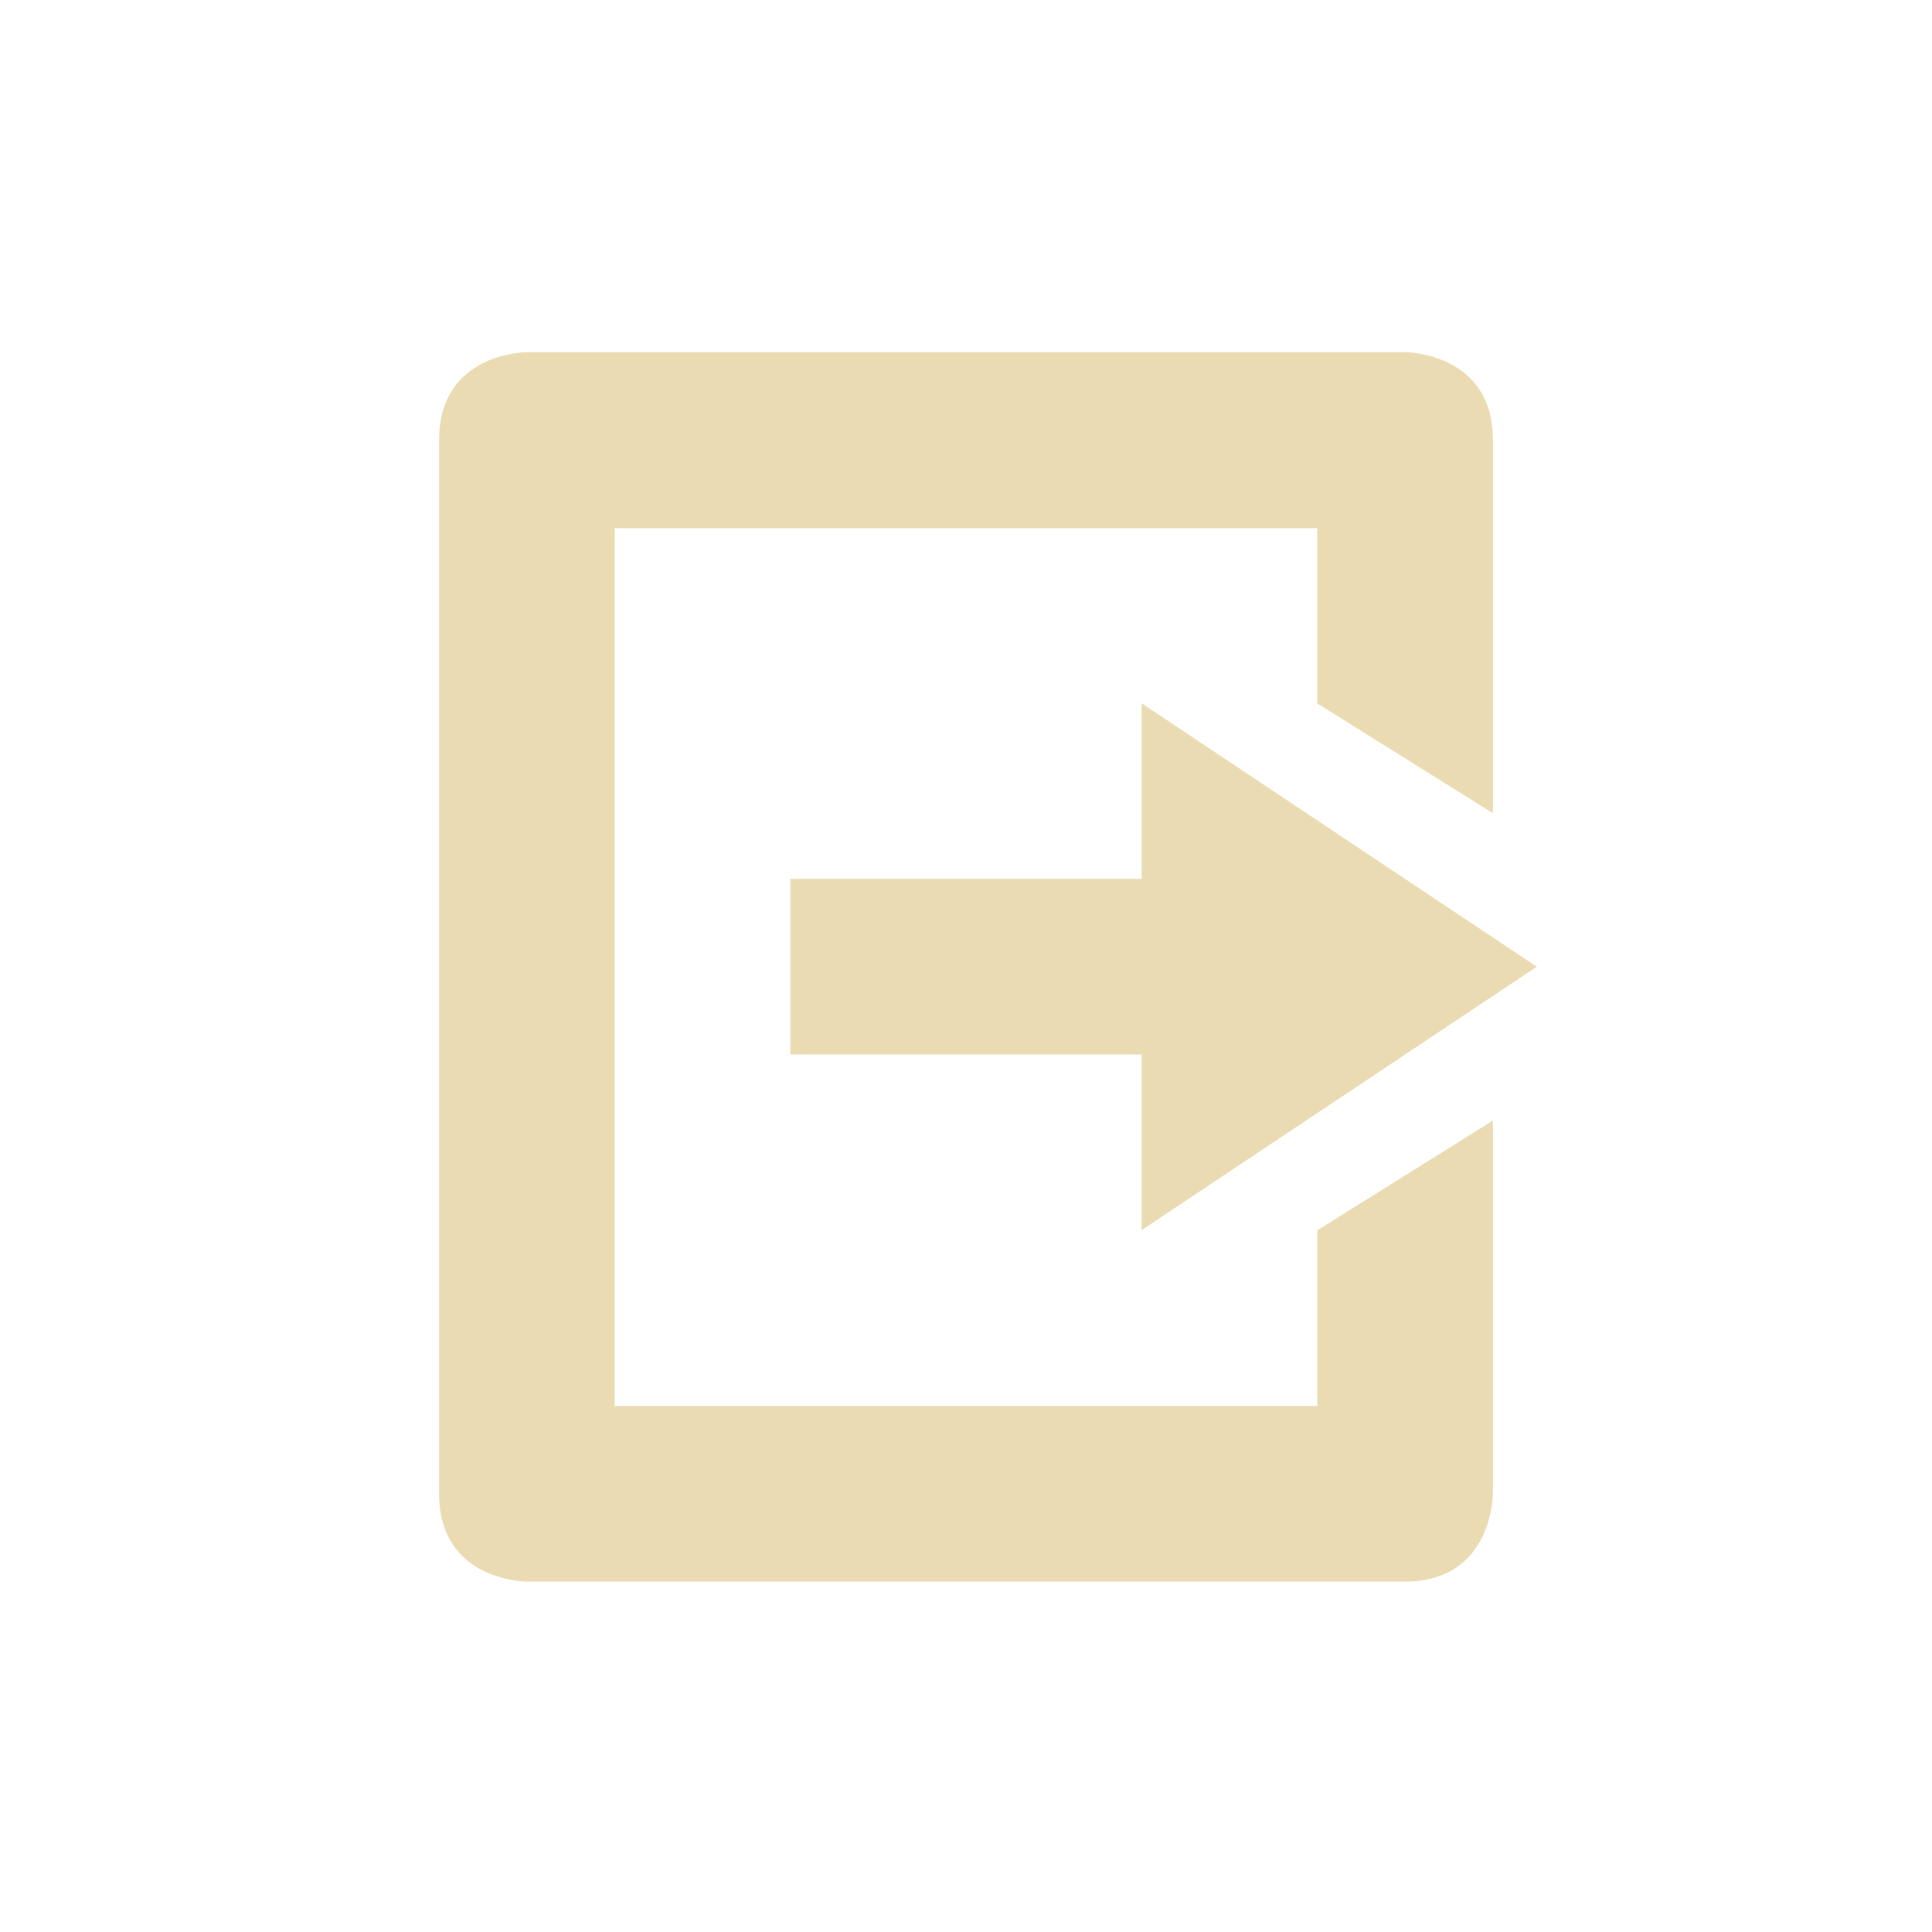
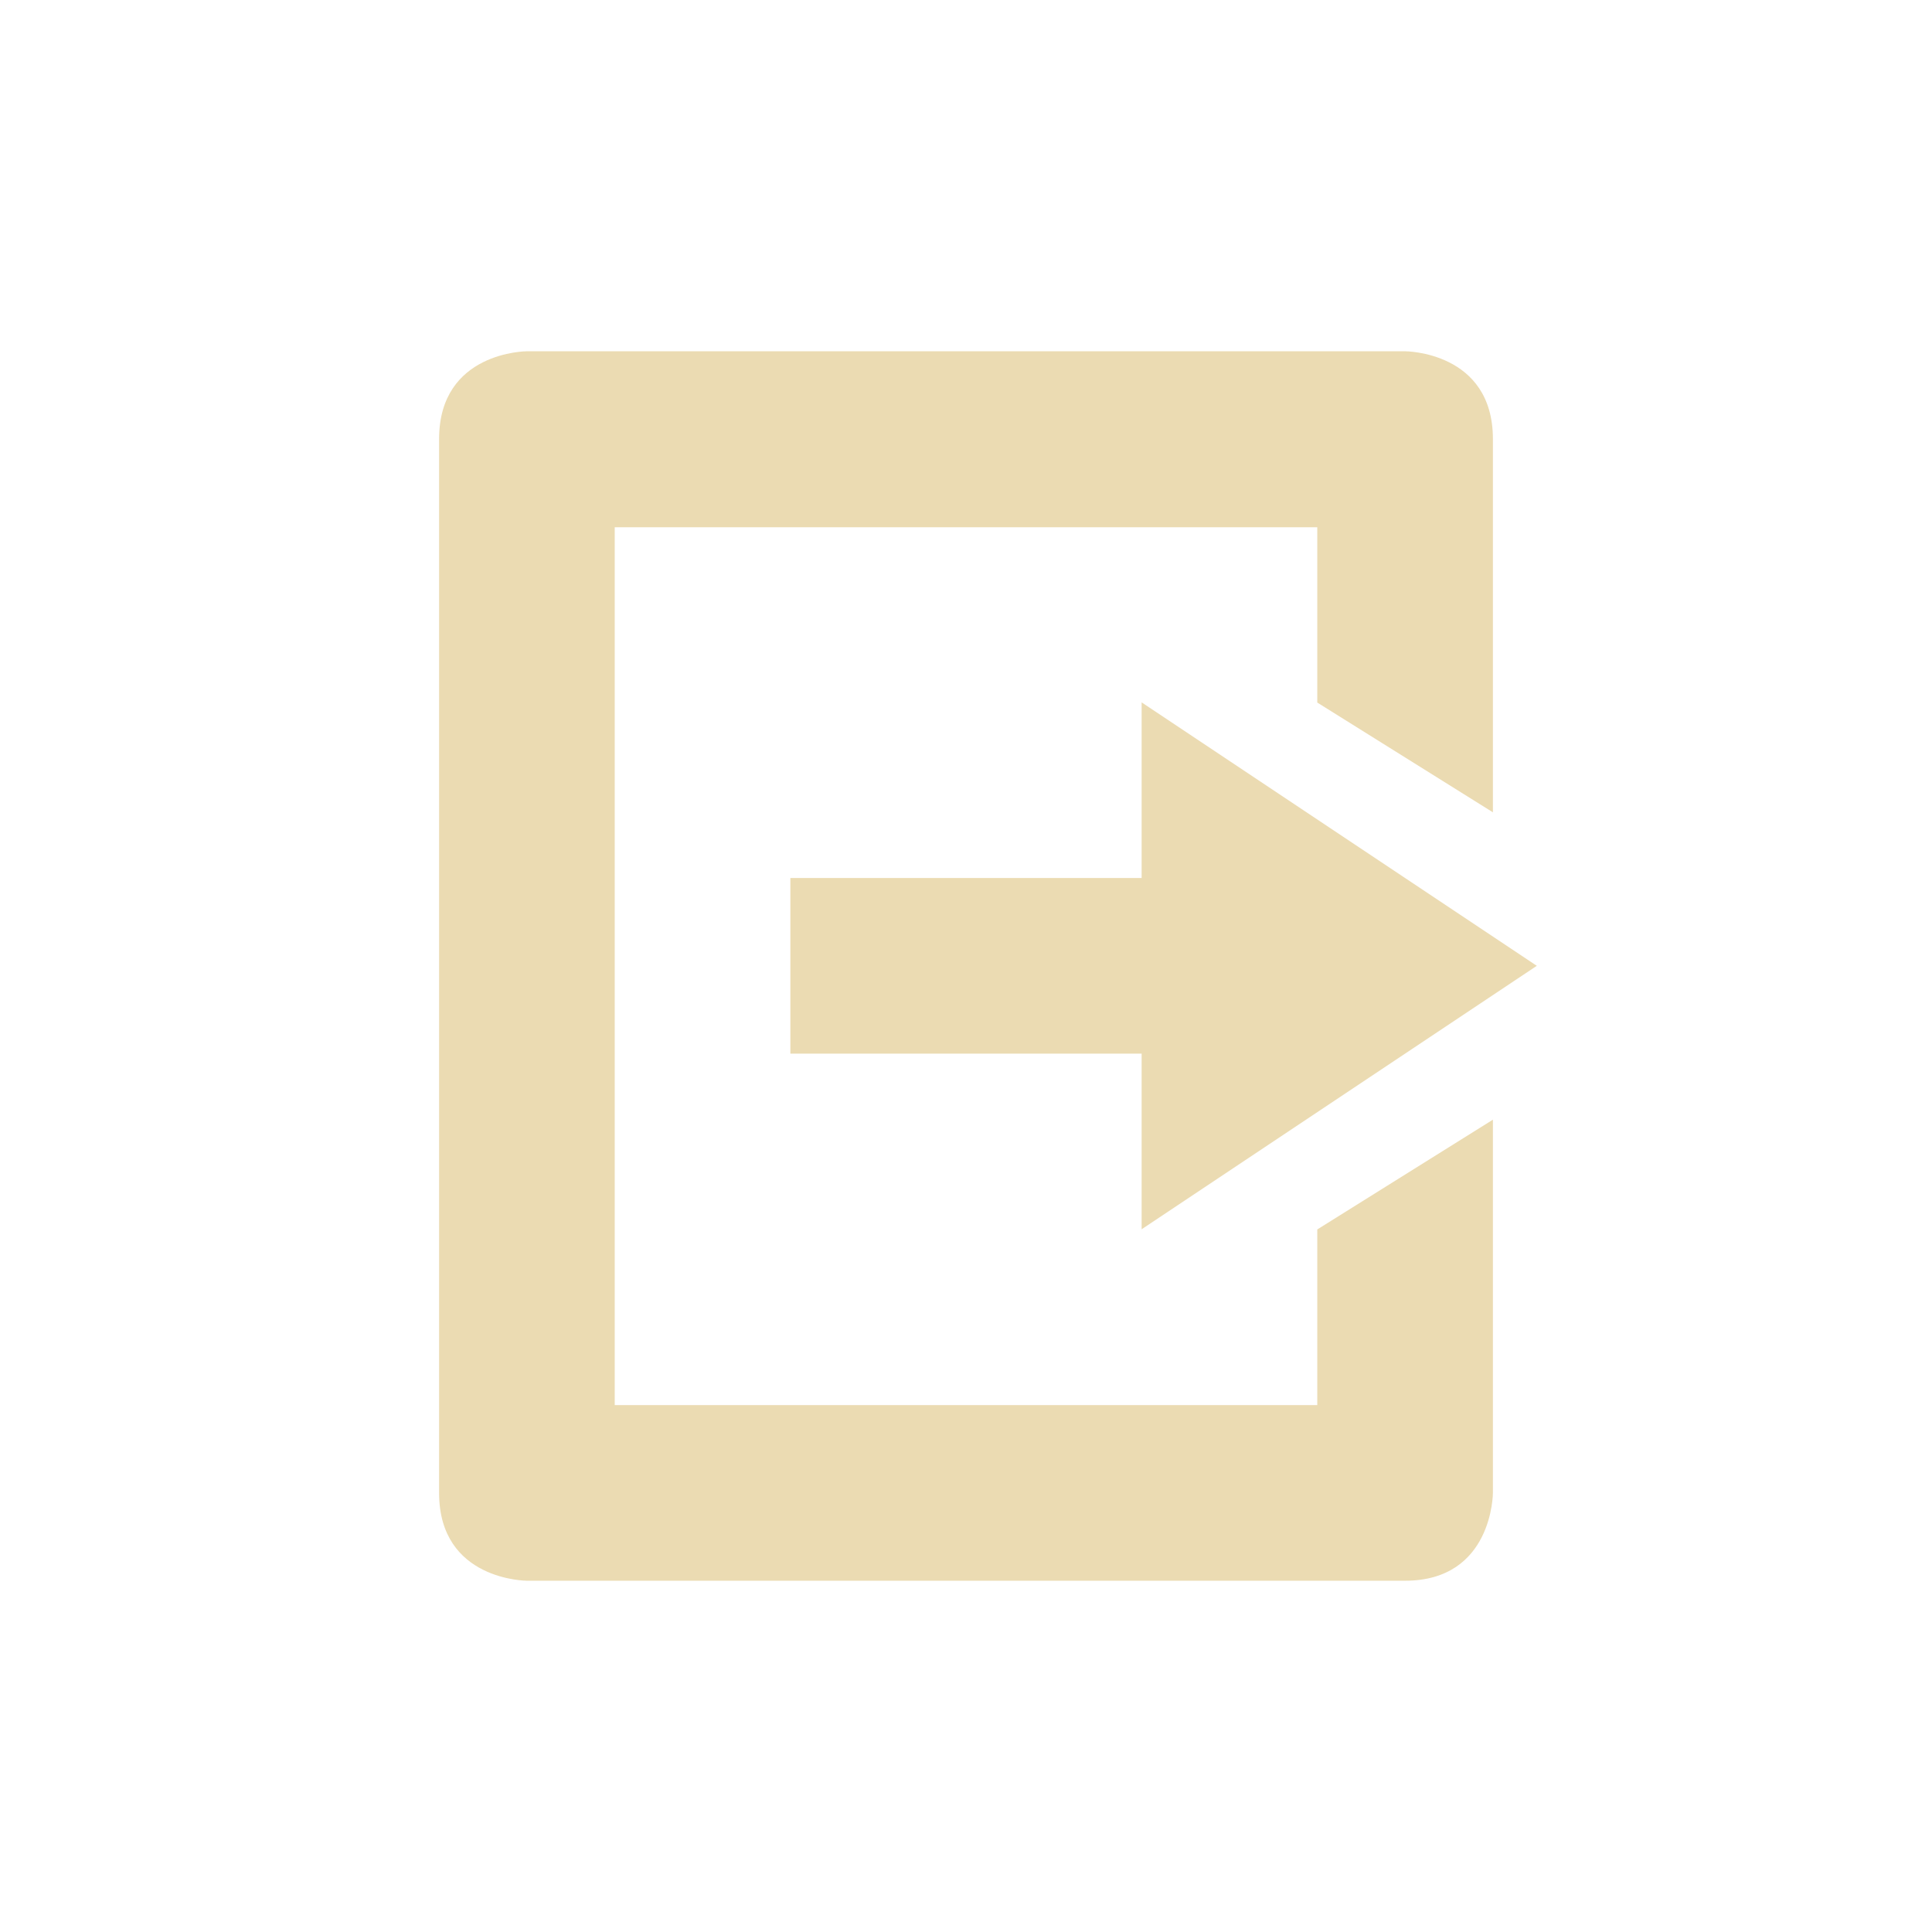
- <svg xmlns="http://www.w3.org/2000/svg" width="22" height="22" viewBox="0 0 22 22">
+ <svg xmlns="http://www.w3.org/2000/svg" width="22" height="22" version="1.1" viewBox="0 0 22 22">
  <defs>
-     <style id="current-color-scheme" type="text/css">
-    .ColorScheme-Text { color:#ebdbb2; } .ColorScheme-Highlight { color:#458588; }
-   </style>
+     <style type="text/css">.ColorScheme-Text { color:#ebdbb2; } .ColorScheme-Highlight { color:#458588; }</style>
  </defs>
-   <path style="fill:currentColor" class="ColorScheme-Text" d="M 3 1.01 C 3 1.01 2 1.01 2 2.01 L 2 11.006 L 2 14.01 C 2 15.01 3 15.01 3 15.01 L 13 15.01 C 14 15.01 14 14.01 14 14.01 L 14 9.76 L 12 11.01 L 12 13.01 L 4 13.01 L 4 3.014 L 12 3.014 L 12 5.01 L 14 6.26 L 14 2.01 C 14 1.01 13 1.01 13 1.01 L 3 1.01 z M 10 5.008 L 10 7.008 L 6 7.008 L 6 9.008 L 10 9.008 L 10 11.008 L 14.5 8.008 L 10 5.008 z" transform="translate(3 3)" />
+   <path class="ColorScheme-Text" d="m6 4s-1 0-1 1v12c0 1 1 1 1 1h10c1 0 1-1 1-1v-4.25l-2 1.25v2h-8v-9.996h8v1.996l2 1.25v-4.25c0-1-1-1-1-1zm7 3.998v2h-4v2h4v2l4.5-3z" fill="currentColor" />
</svg>
